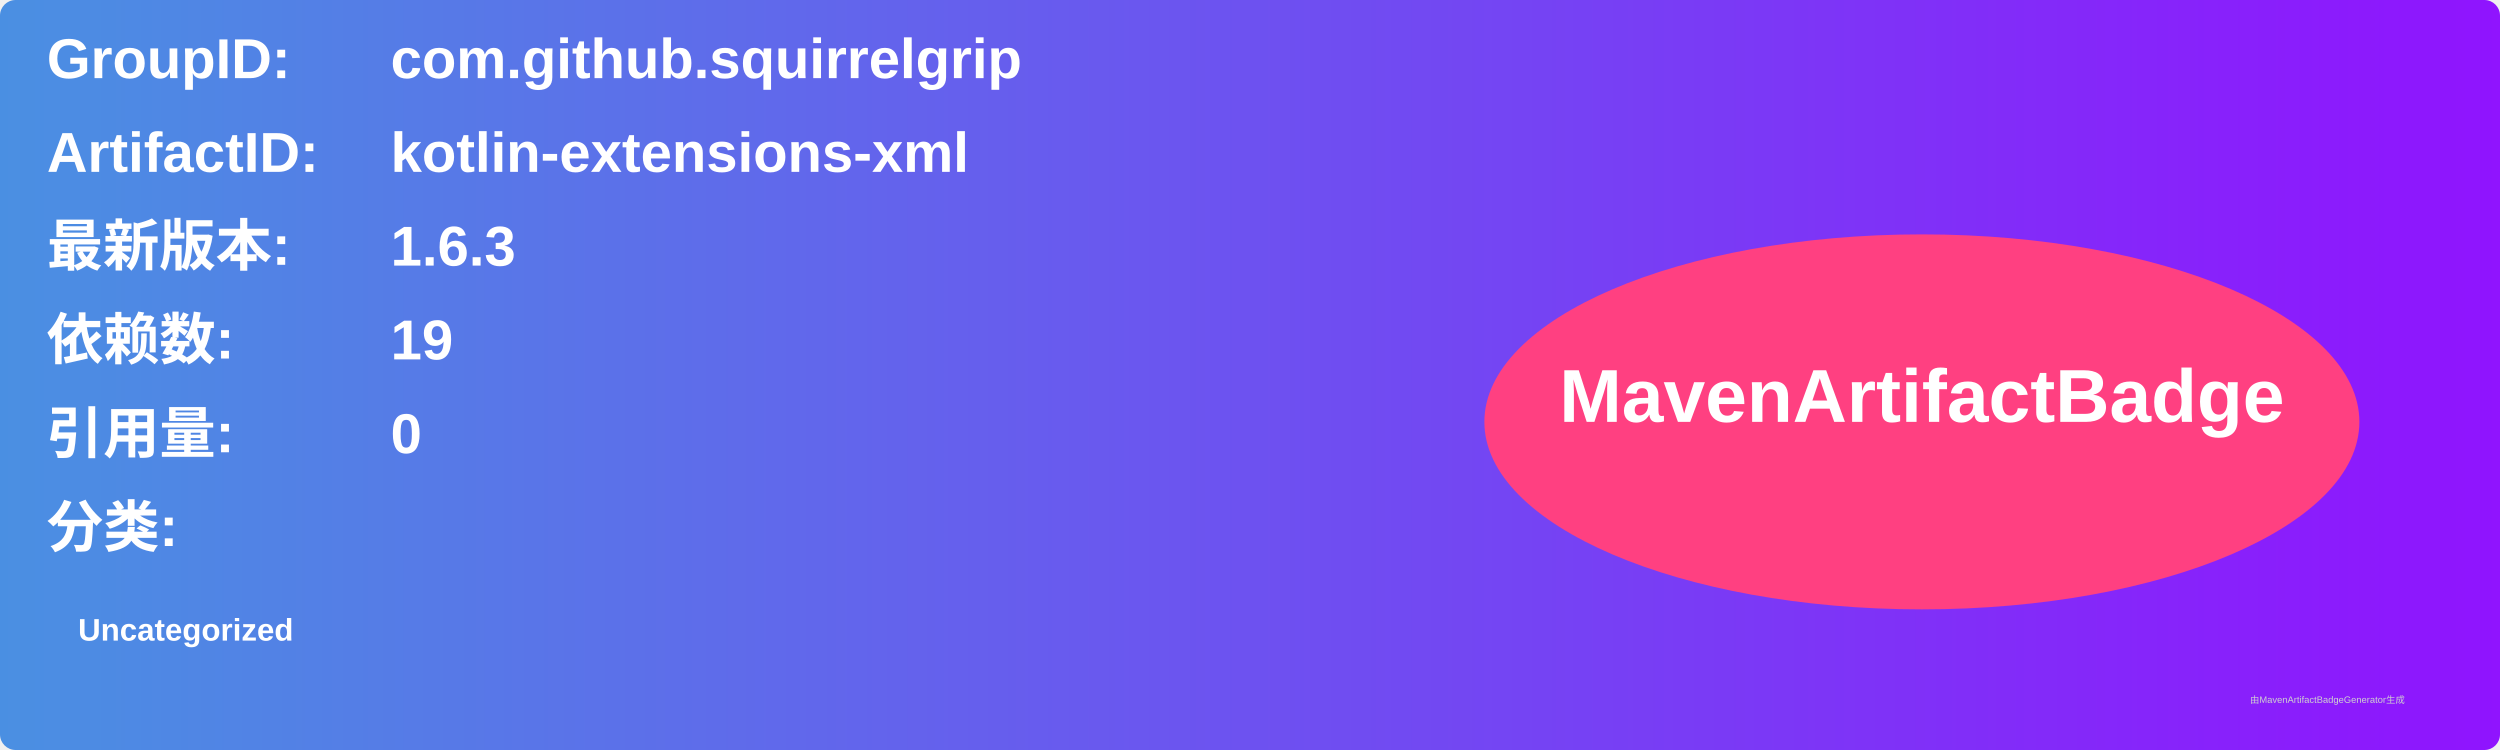
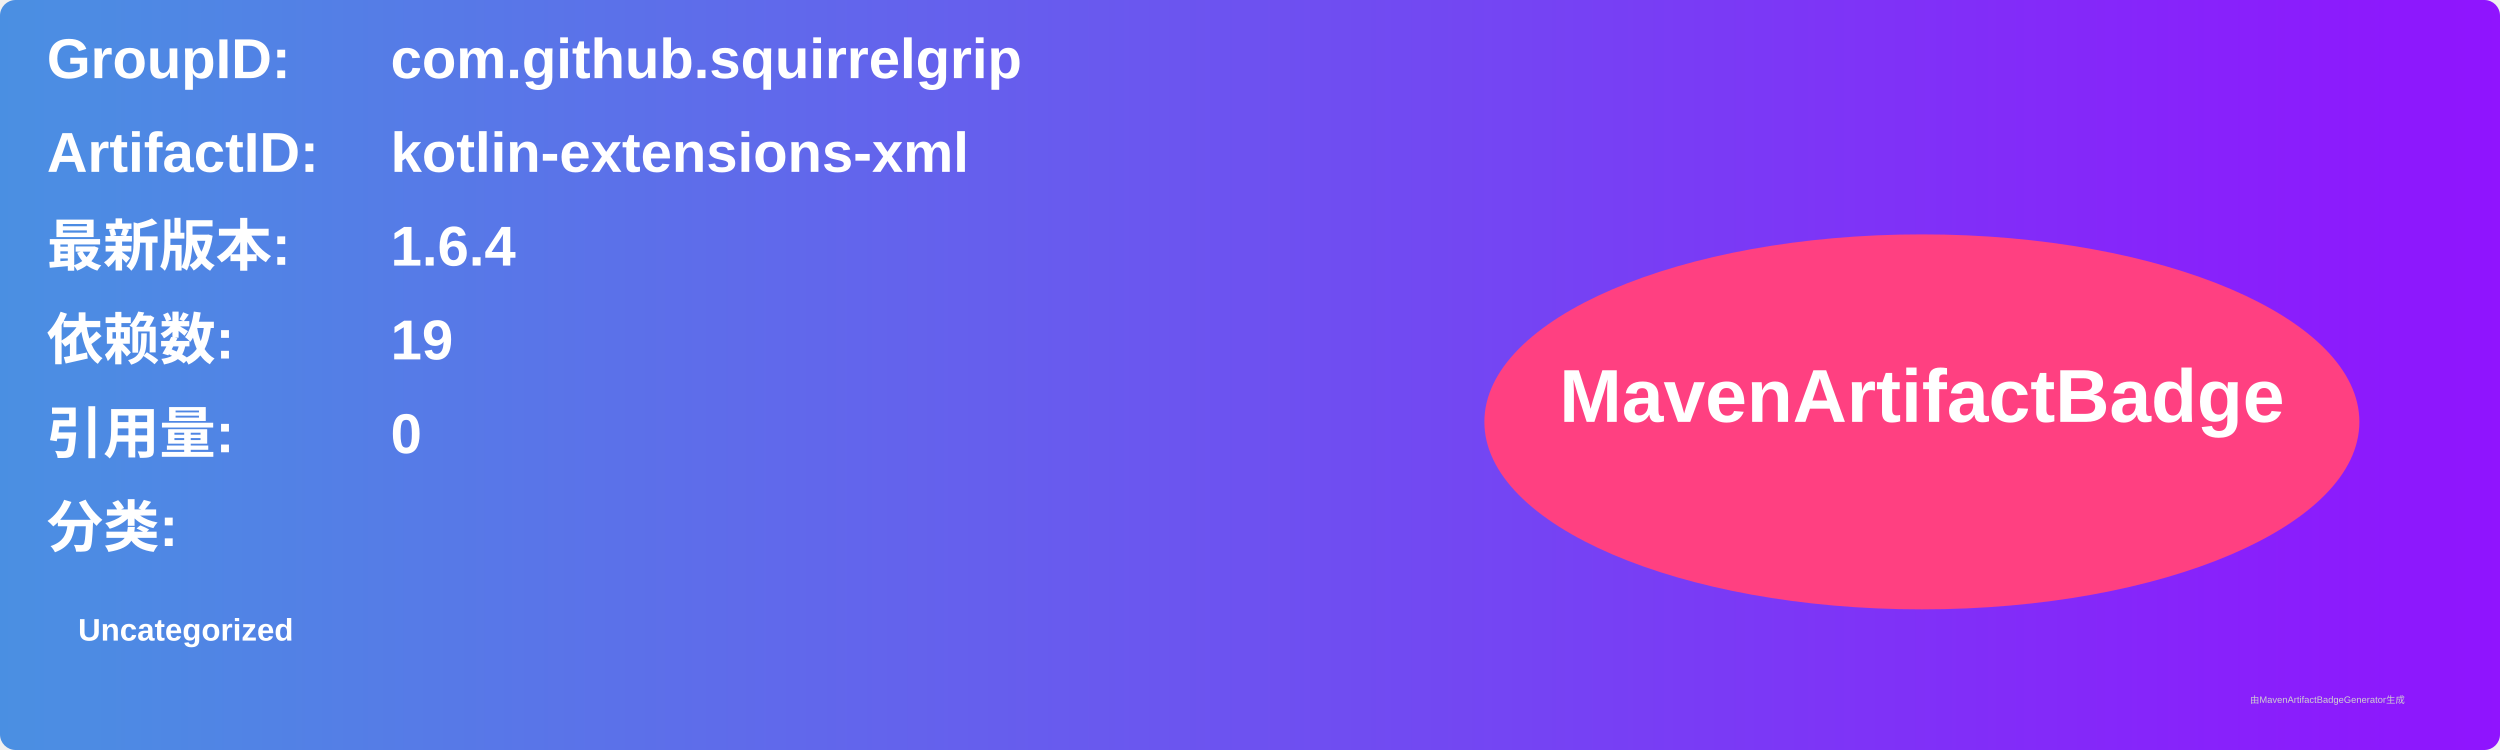
<svg xmlns="http://www.w3.org/2000/svg" width="800" height="240" viewBox="0 0 800 240">
  <linearGradient id="grad" x1="0%" y1="0%" x2="100%" y2="0%">
    <stop offset="0%" stop-color="#4a90e2" />
    <stop offset="100%" stop-color="#9013fe" />
  </linearGradient>
  <rect width="100%" height="100%" rx="5" ry="5" fill="url(#grad)" />
  <g transform="translate(15, 15)">
    <text x="0" y="10" font-family="Arial" font-size="18" fill="white" font-weight="bold" width="260">GroupID:</text>
    <text x="110" y="10" font-family="Arial" font-size="18" fill="white" font-weight="bold" width="460">com.github.squirrelgrip</text>
    <text x="0" y="40" font-family="Arial" font-size="18" fill="white" font-weight="bold" width="260">ArtifactID:</text>
    <text x="110" y="40" font-family="Arial" font-size="18" fill="white" font-weight="bold" width="460">kotlin-extensions-xml</text>
    <text x="0" y="70" font-family="Arial" font-size="18" fill="white" font-weight="bold">最新版本:</text>
    <text x="110" y="70" font-family="Arial" font-size="18" fill="white" font-weight="bold">
-       <tspan font-weight="bold">1.6.3</tspan>
+       <tspan font-weight="bold">1.6.4</tspan>
    </text>
    <text x="0" y="100" font-family="Arial" font-size="18" fill="white" font-weight="bold">依赖数: </text>
    <text x="110" y="100" font-family="Arial" font-size="18" fill="white">
      <tspan font-weight="bold">19</tspan>
    </text>
    <text x="0" y="130" font-family="Arial" font-size="18" fill="white" font-weight="bold">引用量: </text>
    <text x="110" y="130" font-family="Arial" font-size="18" fill="white">
      <tspan font-weight="bold">0</tspan>
    </text>
    <text x="0" y="160" font-family="Arial" font-size="18" fill="white" font-weight="bold">分类:</text>
    <text x="10" y="190" font-family="Arial" font-size="10" fill="white">
      <tspan font-weight="bold">Uncategorized</tspan>
    </text>
    <ellipse cx="600" cy="120" rx="140" ry="60" fill="#ff4081" />
    <text x="600" y="120" text-anchor="middle" font-family="Arial" font-size="24" fill="white" font-weight="bold">MavenArtifactBadge</text>
  </g>
  <text x="720" y="225" font-family="Arial" font-size="3" fill="#d0d0d0">由MavenArtifactBadgeGenerator生成</text>
</svg>
